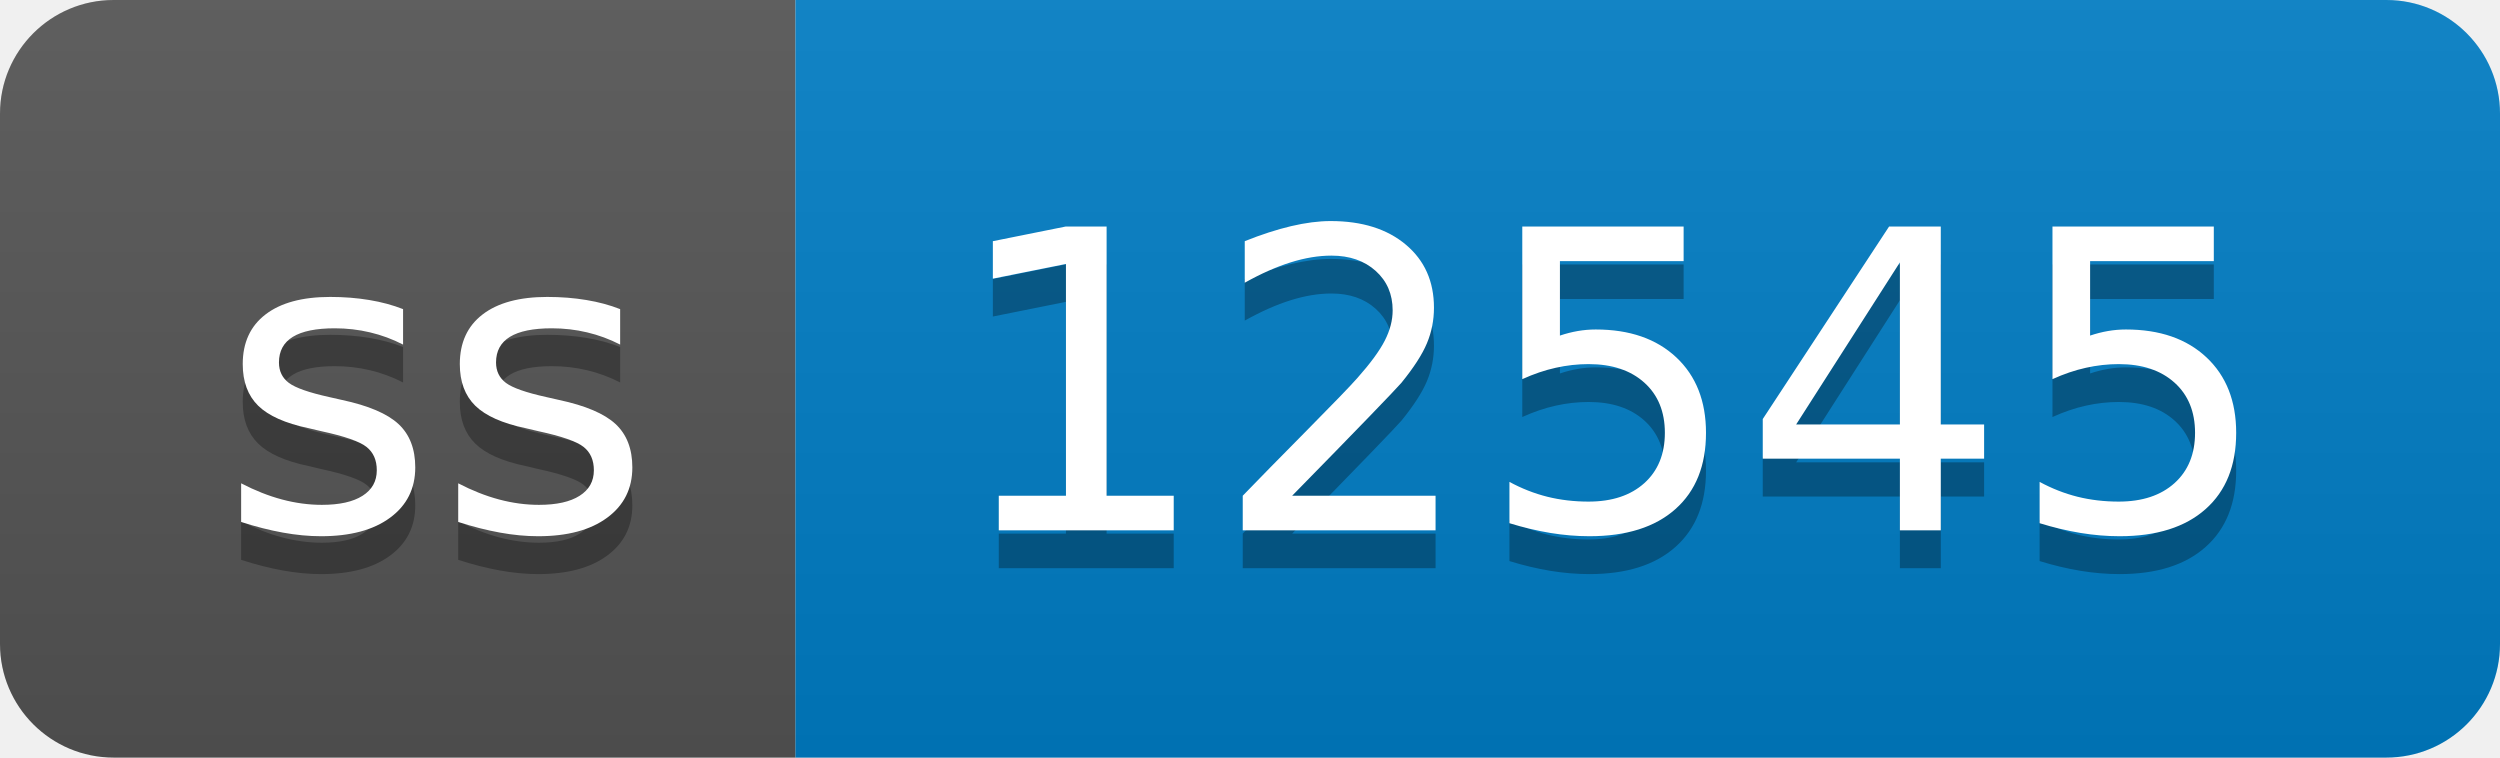
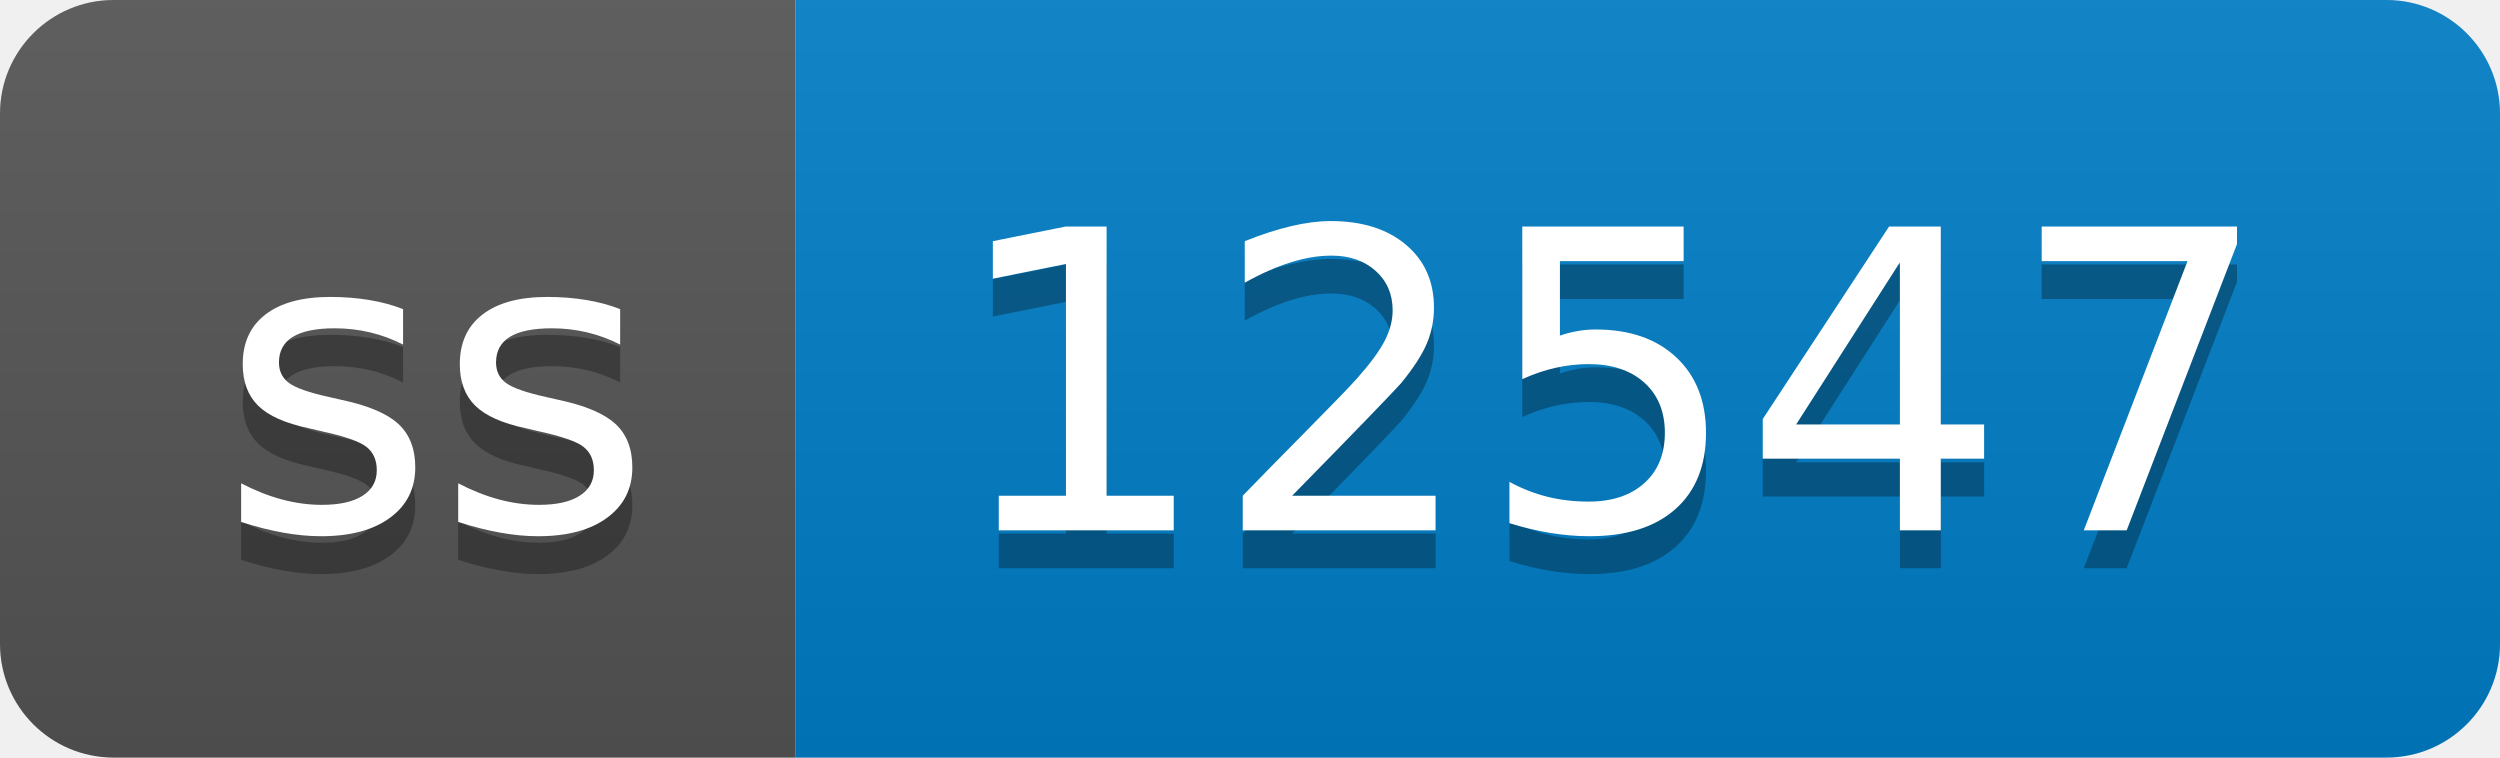
- <svg xmlns="http://www.w3.org/2000/svg" width="66" height="20" role="img" aria-label="ss: 12545">
+ <svg xmlns="http://www.w3.org/2000/svg" width="66" height="20" role="img" aria-label="ss: 12547">
  <linearGradient id="s" x2="0" y2="100%">
    <stop offset="0" stop-color="#bbb" stop-opacity=".1" />
    <stop offset="1" stop-opacity=".1" />
  </linearGradient>
  <clipPath id="r">
    <rect width="66" height="20" rx="3" fill="#fff" />
  </clipPath>
  <g clip-path="url(#r)">
    <rect width="21" height="20" fill="#555" />
    <rect x="21" width="45" height="20" fill="#007ec6" />
    <rect width="66" height="20" fill="url(#s)" />
  </g>
  <g fill="#fff" text-anchor="middle" font-family="Verdana,Geneva,DejaVu Sans,sans-serif" text-rendering="geometricPrecision" font-size="110">
    <text aria-hidden="true" x="115" y="150" fill="#010101" fill-opacity=".3" transform="scale(.1)" textLength="110">ss</text>
    <text x="115" y="140" transform="scale(.1)" fill="#fff" textLength="110">ss</text>
-     <text aria-hidden="true" x="425" y="150" fill="#010101" fill-opacity=".3" transform="scale(.1)" textLength="350">12545</text>
-     <text x="425" y="140" transform="scale(.1)" fill="#fff" textLength="350">12545</text>
+     <text aria-hidden="true" x="425" y="150" fill="#010101" fill-opacity=".3" transform="scale(.1)" textLength="350">12547</text>
+     <text x="425" y="140" transform="scale(.1)" fill="#fff" textLength="350">12547</text>
  </g>
</svg>
